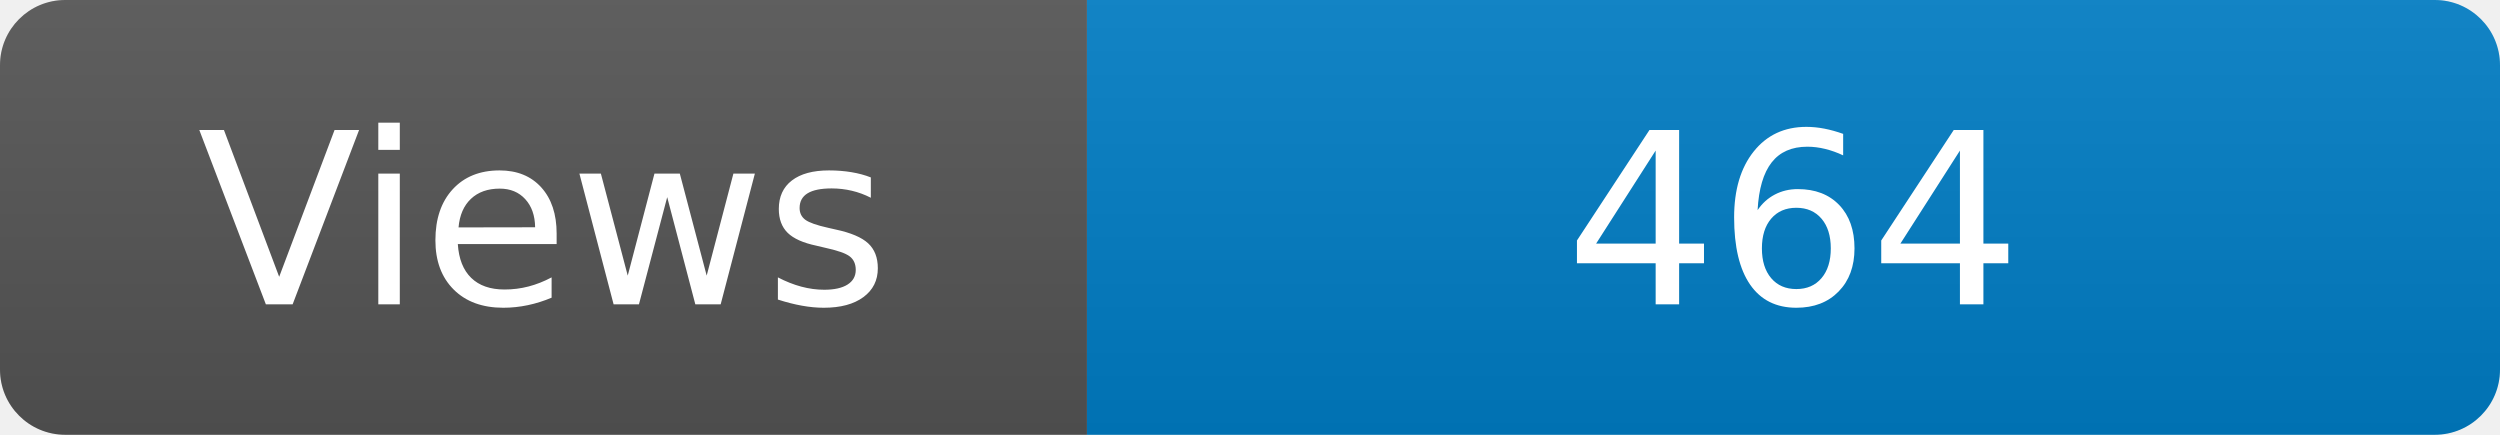
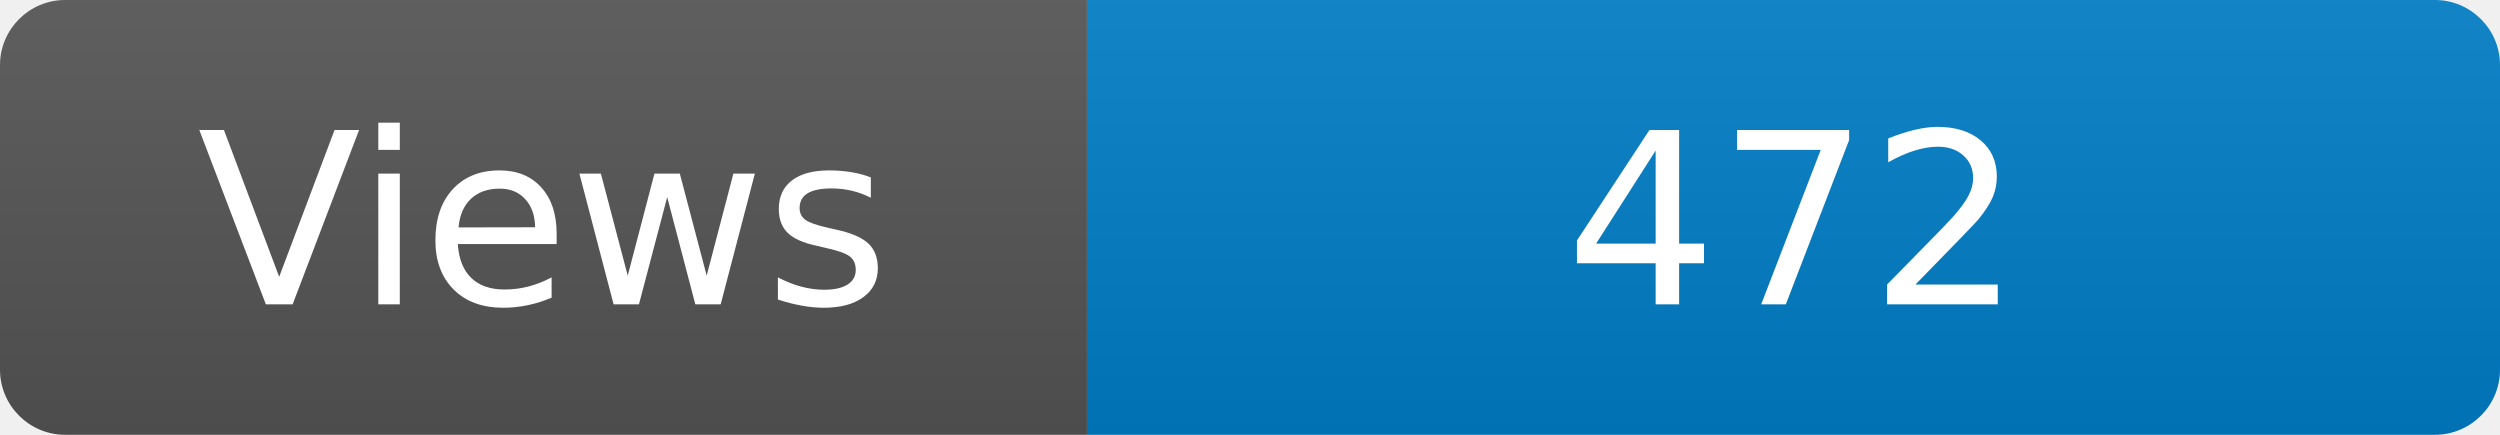
<svg xmlns="http://www.w3.org/2000/svg" width="115" height="20" role="img" aria-label="Maintained?: yes">
  <linearGradient id="s" x2="0" y2="100%">
    <stop offset="0" stop-color="#bbb" stop-opacity=".1" />
    <stop offset="1" stop-opacity=".1" />
  </linearGradient>
  <clipPath id="r">
    <rect width="115" height="20" rx="3" fill="#fff" />
  </clipPath>
  <g clip-path="url(#r)">
    <rect width="50" height="20" fill="#555" />
    <rect x="50" width="160" height="20" fill="#007ec6" />
    <rect width="115" height="20" fill="url(#s)" />
  </g>
  <g fill="#fff" text-anchor="middle" font-family="Verdana,Geneva,DejaVu Sans,sans-serif" font-size="110">
    <text x="250" y="140" transform="scale(.1)" fill="#fff">Views</text>
-     <text x="825" y="140" transform="scale(.1)" fill="#fff">464</text>
+     <text x="825" y="140" transform="scale(.1)" fill="#fff">472</text>
  </g>
</svg>
